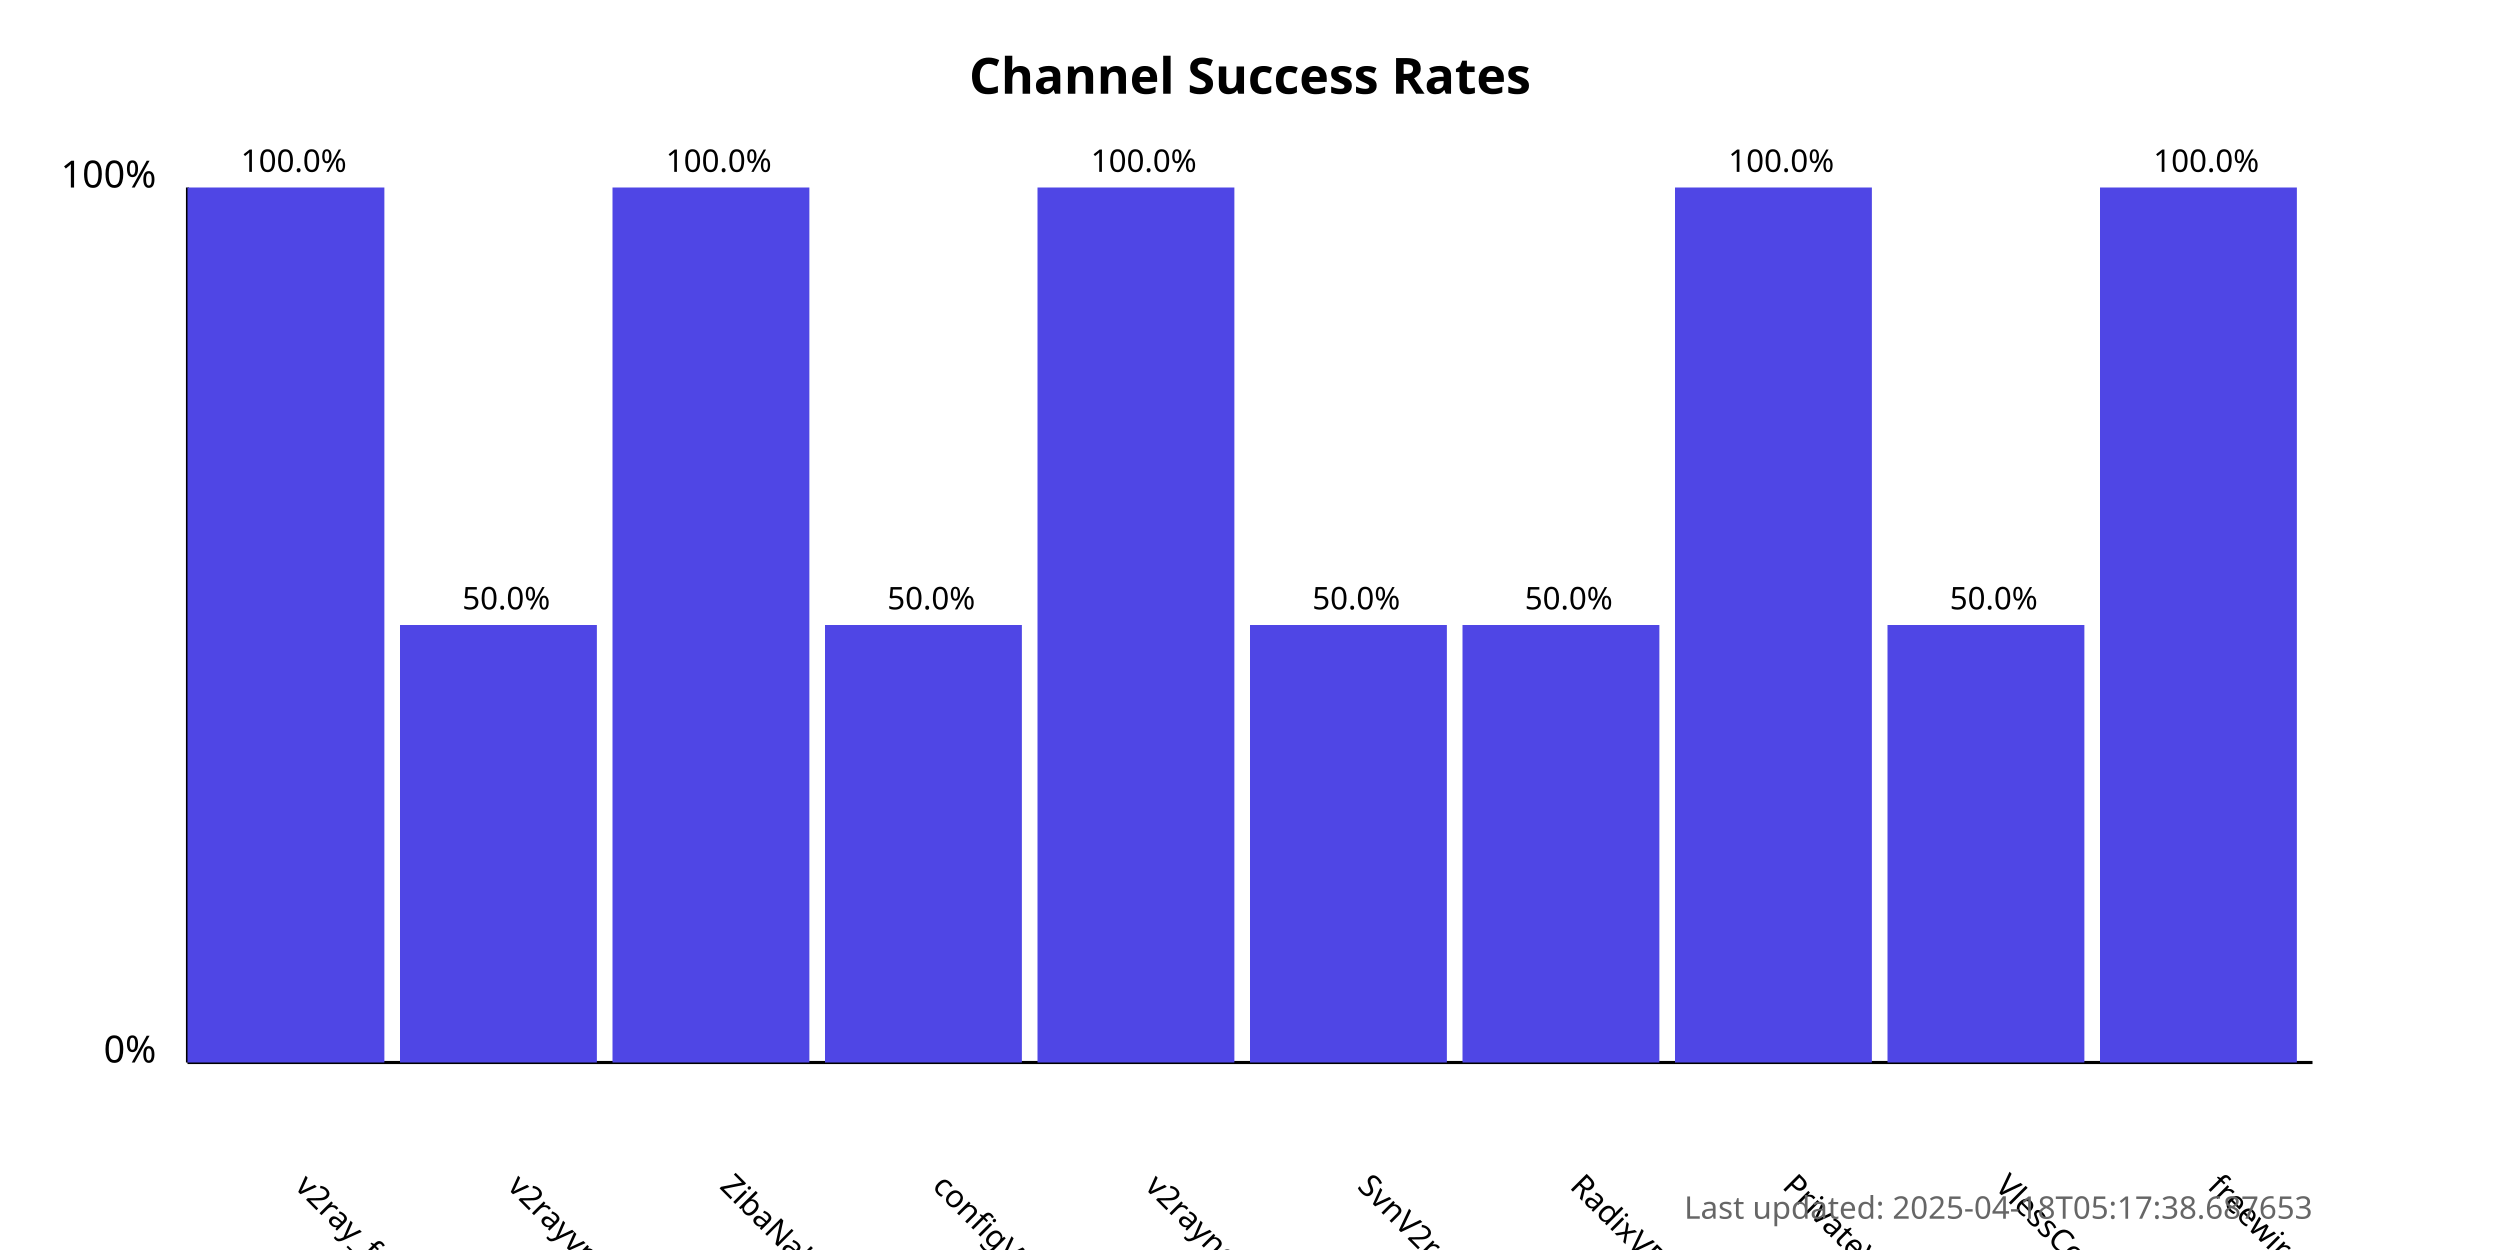
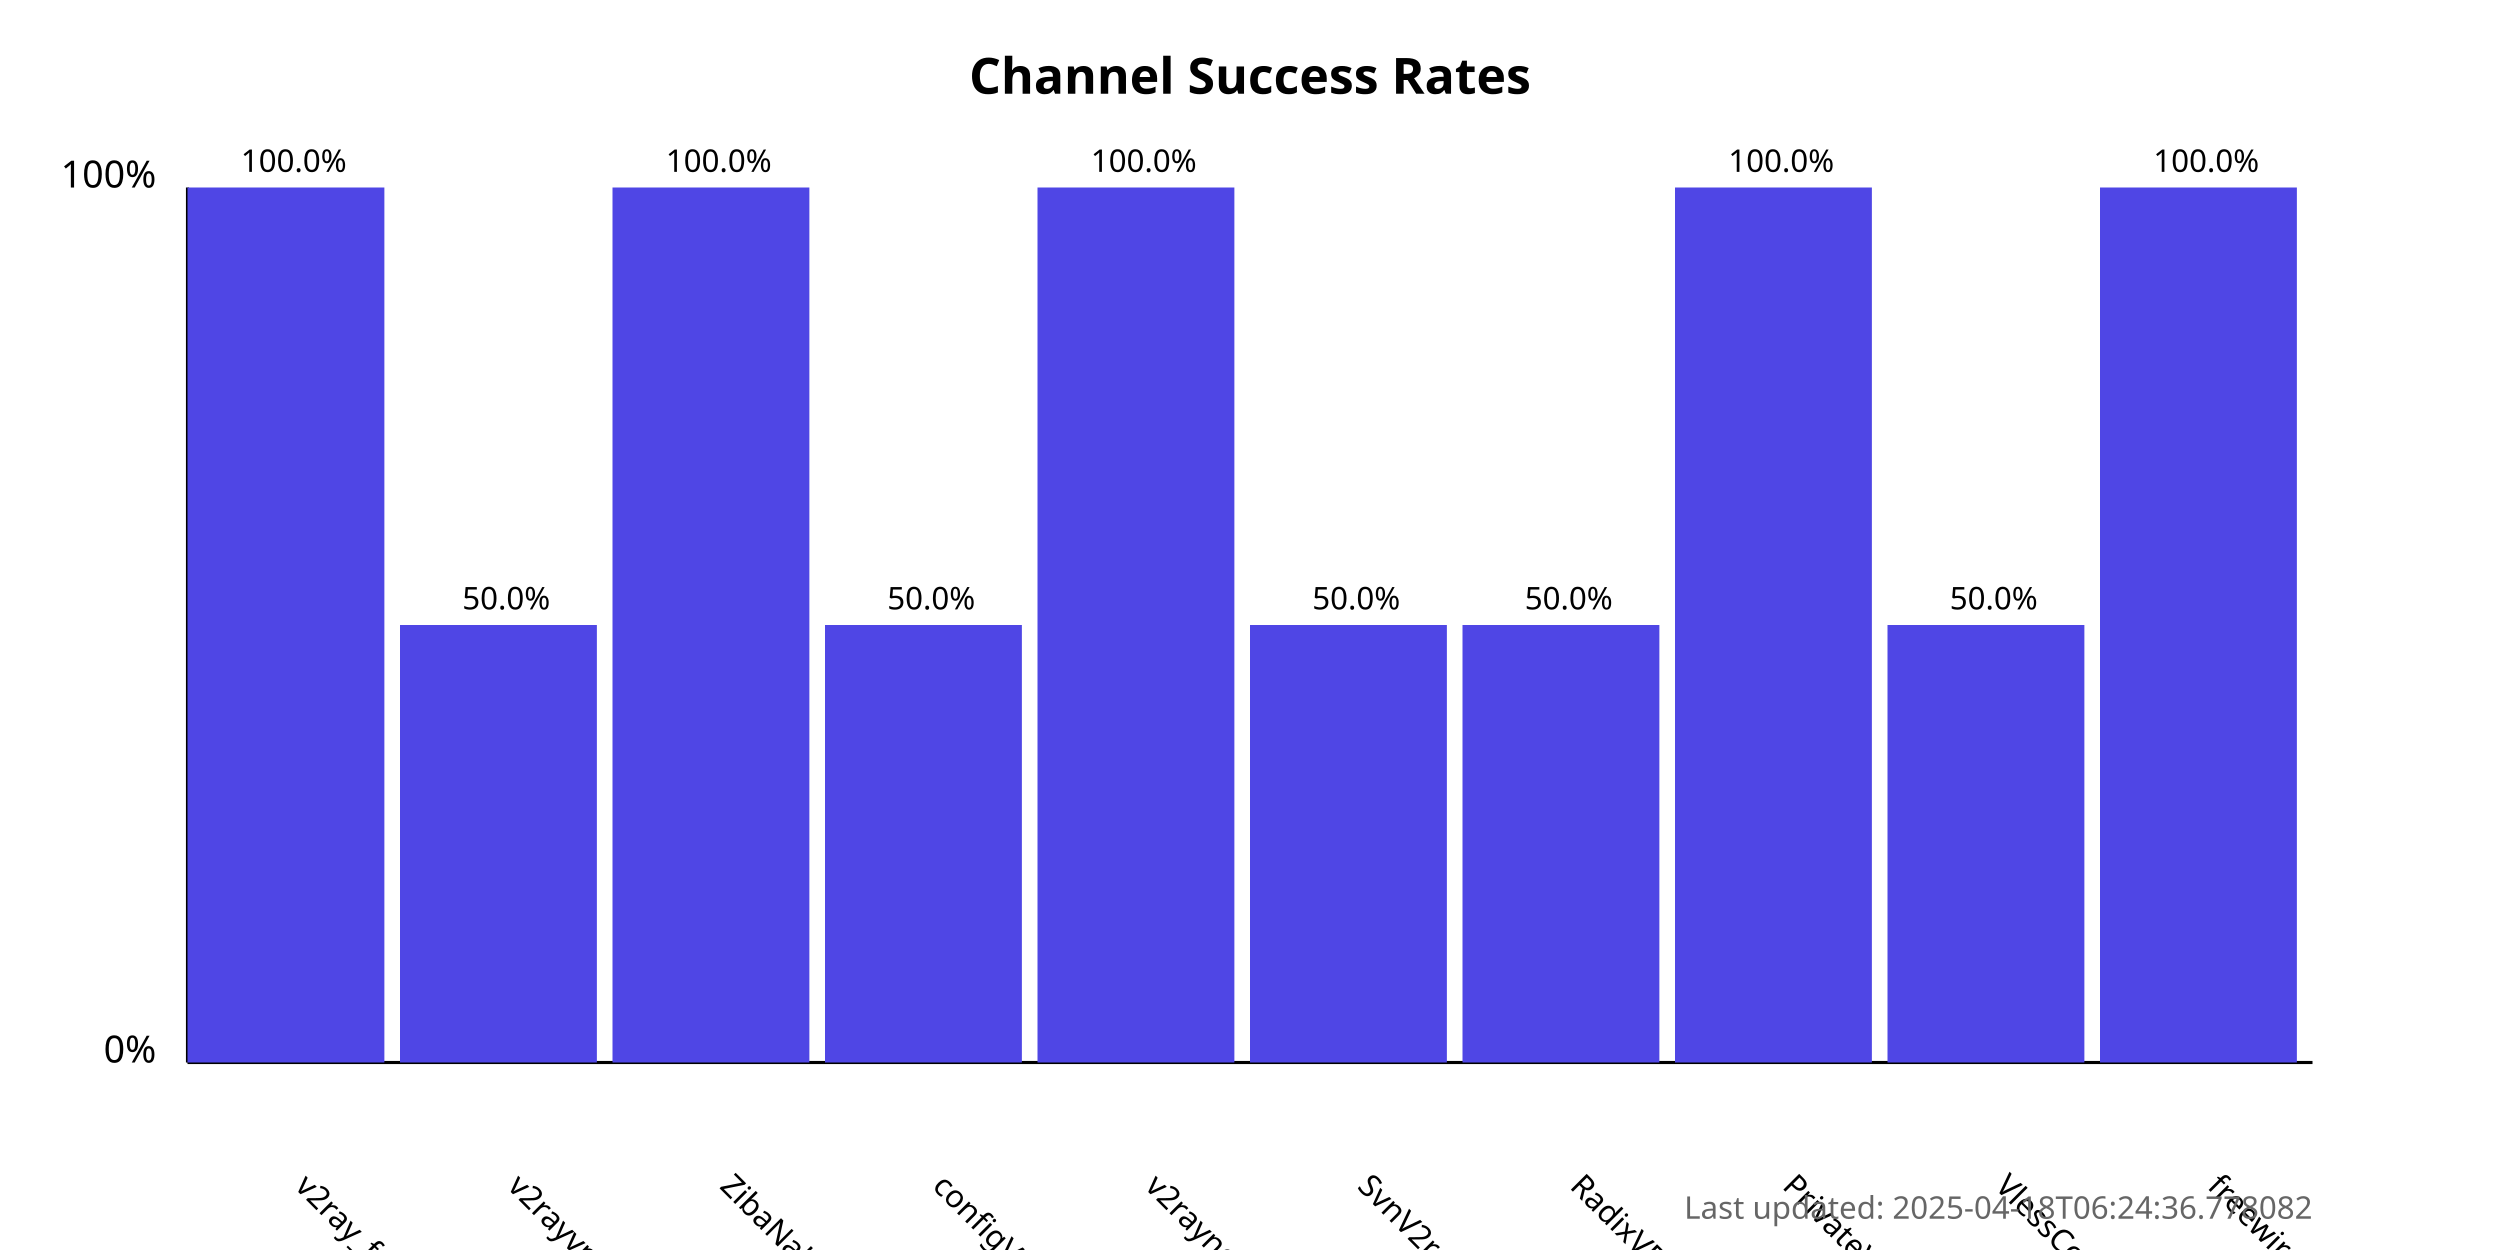
<svg xmlns="http://www.w3.org/2000/svg" width="800" height="400">
  <style>
            .chart-title { font: bold 16px sans-serif; }
            .axis-label { font: 12px sans-serif; }
            .tick-label { font: 10px sans-serif; }
            .bar { fill: #4f46e5; }
            .bar:hover { fill: #6366f1; }
            .timestamp { font: 10px sans-serif; fill: #666; }
        </style>
  <text x="400.0" y="30" text-anchor="middle" class="chart-title">
            Channel Success Rates
        </text>
  <line x1="60" y1="340" x2="60" y2="60" stroke="black" stroke-width="1" />
  <line x1="60" y1="340" x2="740" y2="340" stroke="black" stroke-width="1" />
  <text x="50" y="340" text-anchor="end" class="axis-label">0%</text>
  <text x="50" y="60" text-anchor="end" class="axis-label">100%</text>
  <g>
    <rect x="60" y="60.0" width="63.0" height="280.0" class="bar" />
    <text x="94.0" y="380" transform="rotate(45, 94.0, 380)" text-anchor="start" class="tick-label">
                v2ray_free_conf
            </text>
    <text x="94.0" y="55.0" text-anchor="middle" class="tick-label">
                100.0%
            </text>
  </g>
  <g>
    <rect x="128.0" y="200.0" width="63.0" height="140.0" class="bar" />
    <text x="162.0" y="380" transform="rotate(45, 162.0, 380)" text-anchor="start" class="tick-label">
                v2rayvpno
            </text>
    <text x="162.0" y="195.0" text-anchor="middle" class="tick-label">
                50.0%
            </text>
  </g>
  <g>
    <rect x="196.0" y="60.0" width="63.0" height="280.0" class="bar" />
    <text x="230.0" y="380" transform="rotate(45, 230.0, 380)" text-anchor="start" class="tick-label">
                ZibaNabz
            </text>
    <text x="230.0" y="55.0" text-anchor="middle" class="tick-label">
                100.0%
            </text>
  </g>
  <g>
    <rect x="264.0" y="200.0" width="63.0" height="140.0" class="bar" />
    <text x="298.0" y="380" transform="rotate(45, 298.0, 380)" text-anchor="start" class="tick-label">
                configV2rayForFree
            </text>
    <text x="298.0" y="195.0" text-anchor="middle" class="tick-label">
                50.0%
            </text>
  </g>
  <g>
    <rect x="332.0" y="60.0" width="63.0" height="280.0" class="bar" />
    <text x="366.0" y="380" transform="rotate(45, 366.0, 380)" text-anchor="start" class="tick-label">
                v2rayngvpn
            </text>
    <text x="366.0" y="55.0" text-anchor="middle" class="tick-label">
                100.0%
            </text>
  </g>
  <g>
    <rect x="400.0" y="200.0" width="63.0" height="140.0" class="bar" />
    <text x="434.0" y="380" transform="rotate(45, 434.0, 380)" text-anchor="start" class="tick-label">
                SvnV2ray
            </text>
    <text x="434.0" y="195.0" text-anchor="middle" class="tick-label">
                50.0%
            </text>
  </g>
  <g>
    <rect x="468.0" y="200.0" width="63.0" height="140.0" class="bar" />
    <text x="502.0" y="380" transform="rotate(45, 502.0, 380)" text-anchor="start" class="tick-label">
                RadixVPN
            </text>
    <text x="502.0" y="195.0" text-anchor="middle" class="tick-label">
                50.0%
            </text>
  </g>
  <g>
    <rect x="536.0" y="60.0" width="63.0" height="280.0" class="bar" />
    <text x="570.0" y="380" transform="rotate(45, 570.0, 380)" text-anchor="start" class="tick-label">
                PrivateVPNs
            </text>
    <text x="570.0" y="55.0" text-anchor="middle" class="tick-label">
                100.0%
            </text>
  </g>
  <g>
    <rect x="604.0" y="200.0" width="63.0" height="140.0" class="bar" />
    <text x="638.0" y="380" transform="rotate(45, 638.0, 380)" text-anchor="start" class="tick-label">
                VlessConfig
            </text>
    <text x="638.0" y="195.0" text-anchor="middle" class="tick-label">
                50.0%
            </text>
  </g>
  <g>
    <rect x="672.0" y="60.0" width="63.0" height="280.0" class="bar" />
    <text x="706.0" y="380" transform="rotate(45, 706.0, 380)" text-anchor="start" class="tick-label">
                freewireguard
            </text>
    <text x="706.0" y="55.0" text-anchor="middle" class="tick-label">
                100.0%
            </text>
  </g>
  <text x="740" y="390" text-anchor="end" class="timestamp">
-             Last updated: 2025-04-18T05:17:38.687653
+             Last updated: 2025-04-18T06:24:36.778082
        </text>
</svg>
